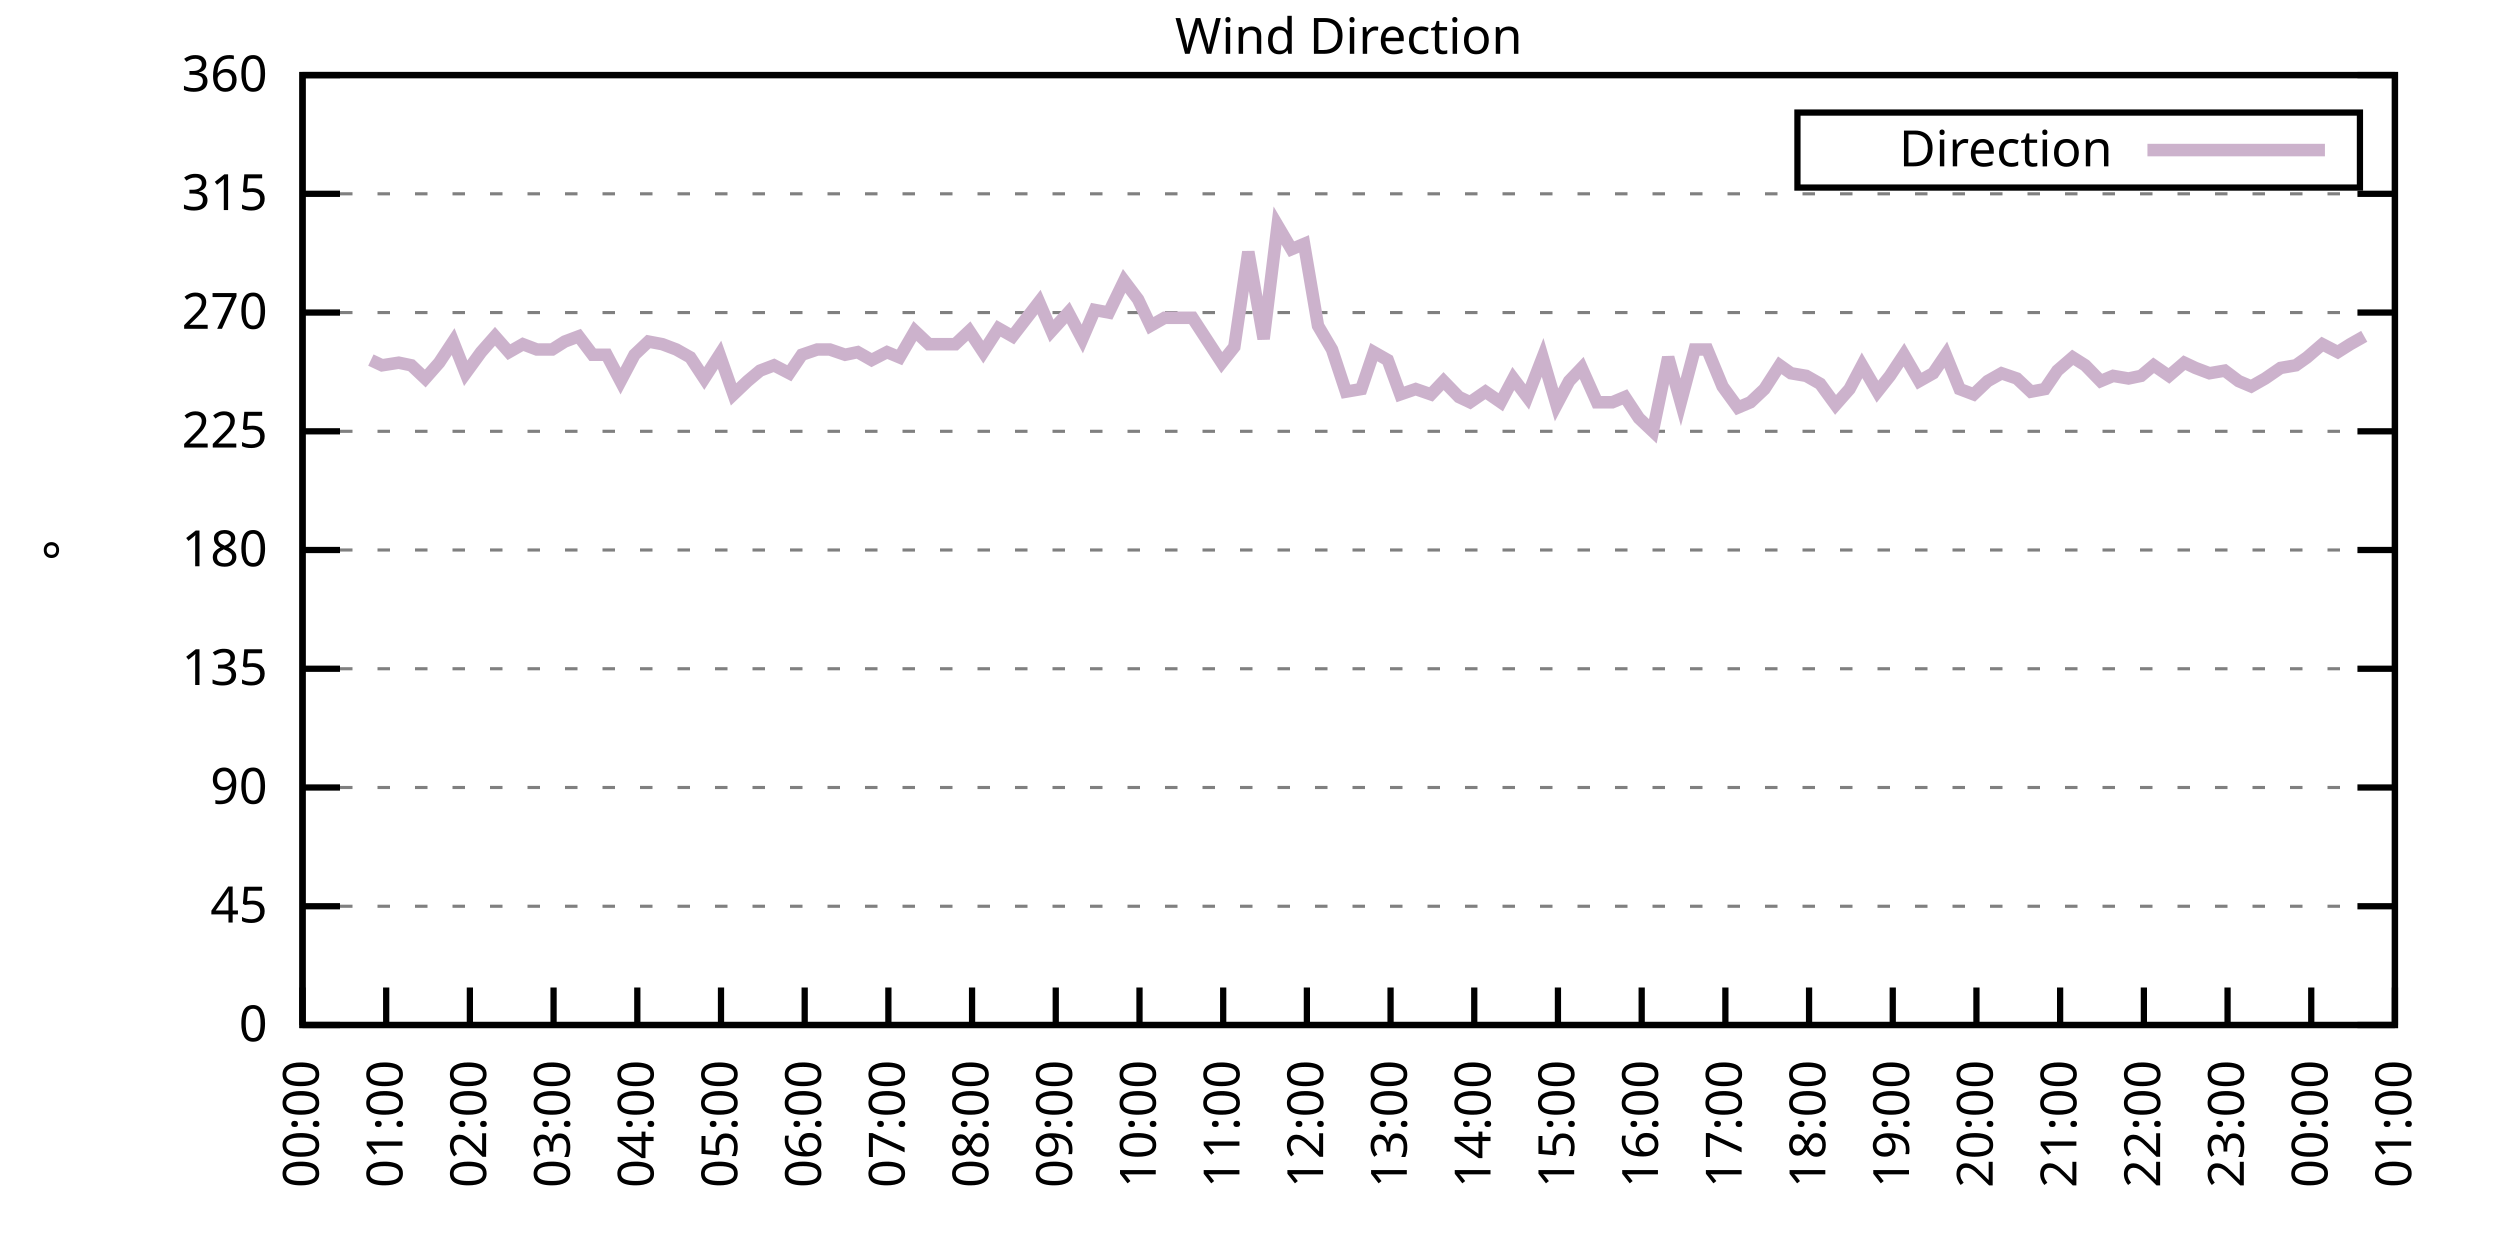
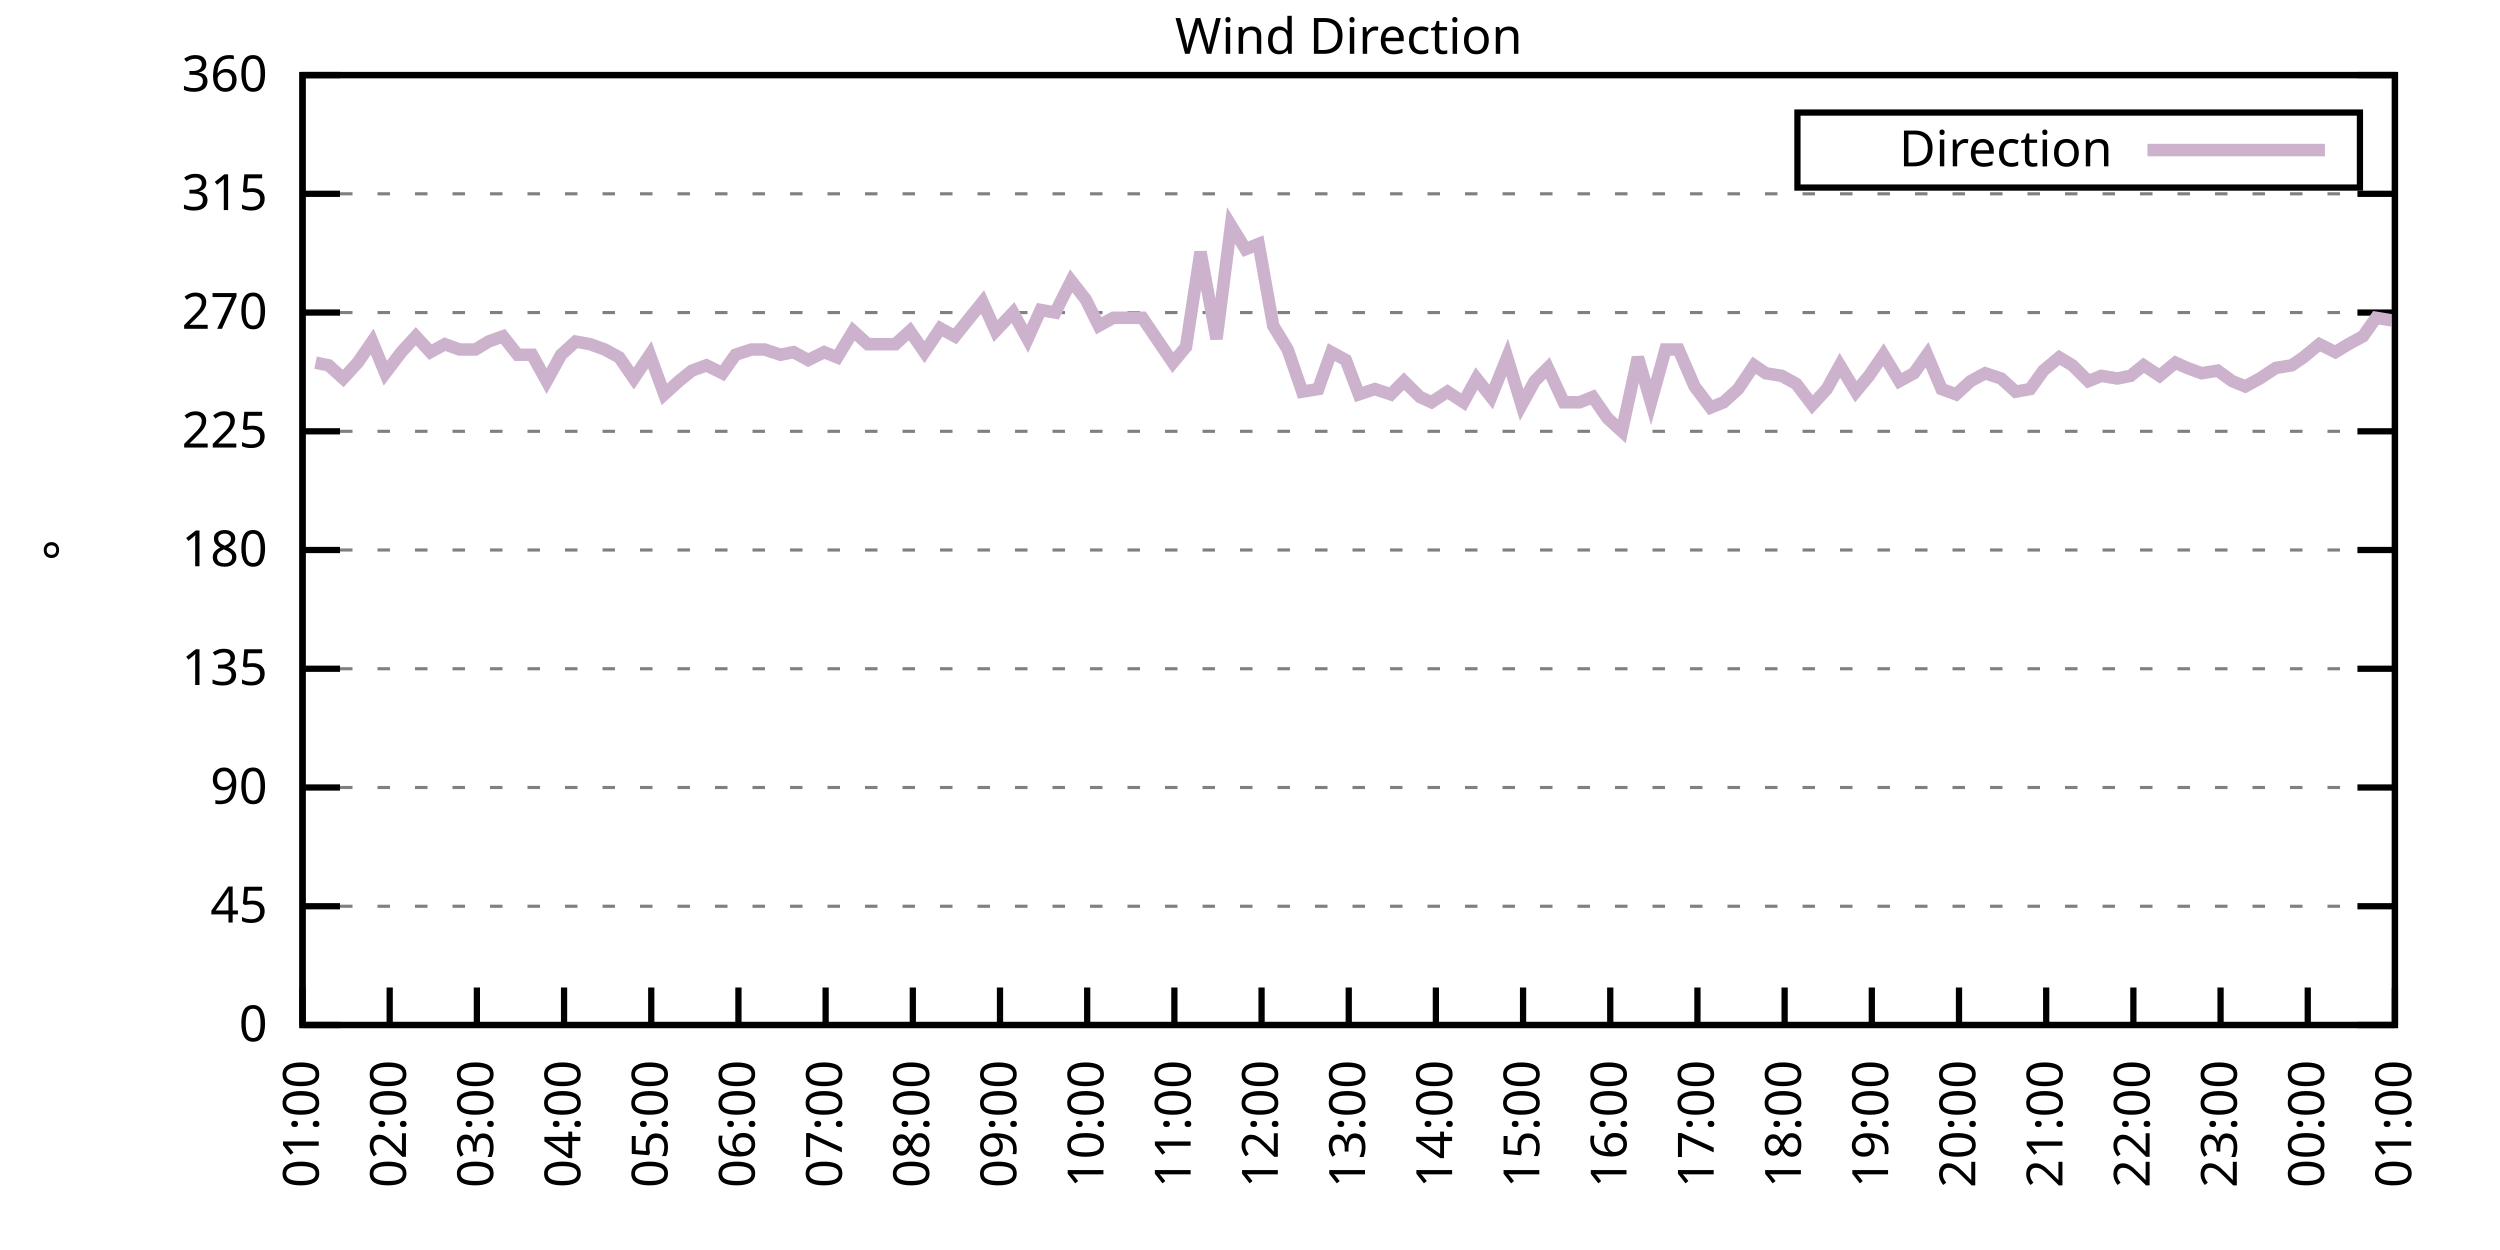
<svg xmlns="http://www.w3.org/2000/svg" xmlns:xlink="http://www.w3.org/1999/xlink" width="400" height="200" viewBox="0 0 400 200">
  <g id="gnuplot_canvas">
    <rect x="0" y="0" width="400" height="200" fill="none" />
    <defs>
      <circle id="gpDot" r="0.5" stroke-width="0.5" stroke="currentColor" />
      <path id="gpPt0" stroke-width="0.333" stroke="currentColor" d="M-1,0 h2 M0,-1 v2" />
      <path id="gpPt1" stroke-width="0.333" stroke="currentColor" d="M-1,-1 L1,1 M1,-1 L-1,1" />
      <path id="gpPt2" stroke-width="0.333" stroke="currentColor" d="M-1,0 L1,0 M0,-1 L0,1 M-1,-1 L1,1 M-1,1 L1,-1" />
      <rect id="gpPt3" stroke-width="0.333" stroke="currentColor" x="-1" y="-1" width="2" height="2" />
      <rect id="gpPt4" stroke-width="0.333" stroke="currentColor" fill="currentColor" x="-1" y="-1" width="2" height="2" />
      <circle id="gpPt5" stroke-width="0.333" stroke="currentColor" cx="0" cy="0" r="1" />
      <use xlink:href="#gpPt5" id="gpPt6" fill="currentColor" stroke="none" />
      <path id="gpPt7" stroke-width="0.333" stroke="currentColor" d="M0,-1.33 L-1.33,0.67 L1.33,0.67 z" />
      <use xlink:href="#gpPt7" id="gpPt8" fill="currentColor" stroke="none" />
      <use xlink:href="#gpPt7" id="gpPt9" stroke="currentColor" transform="rotate(180)" />
      <use xlink:href="#gpPt9" id="gpPt10" fill="currentColor" stroke="none" />
      <use xlink:href="#gpPt3" id="gpPt11" stroke="currentColor" transform="rotate(45)" />
      <use xlink:href="#gpPt11" id="gpPt12" fill="currentColor" stroke="none" />
      <path id="gpPt13" stroke-width="0.333" stroke="currentColor" d="M0,1.330 L1.265,0.411 L0.782,-1.067 L-0.782,-1.076 L-1.265,0.411 z" />
      <use xlink:href="#gpPt13" id="gpPt14" fill="currentColor" stroke="none" />
      <filter id="textbox" filterUnits="objectBoundingBox" x="0" y="0" height="1" width="1">
        <feFlood flood-color="white" flood-opacity="1" result="bgnd" />
        <feComposite in="SourceGraphic" in2="bgnd" operator="atop" />
      </filter>
      <filter id="greybox" filterUnits="objectBoundingBox" x="0" y="0" height="1" width="1">
        <feFlood flood-color="lightgrey" flood-opacity="1" result="grey" />
        <feComposite in="SourceGraphic" in2="grey" operator="atop" />
      </filter>
    </defs>
    <g fill="none" color="white" stroke="currentColor" stroke-width="1.00" stroke-linecap="butt" stroke-linejoin="miter">
</g>
    <g fill="none" color="black" stroke="currentColor" stroke-width="1.00" stroke-linecap="butt" stroke-linejoin="miter">
      <g stroke="none" shape-rendering="crispEdges">
        <polygon fill="rgb(255, 255, 255)" points="48.40,164.00 383.18,164.00 383.18,12.02 48.40,12.02 " />
      </g>
    </g>
    <g fill="none" color="black" stroke="currentColor" stroke-width="1.00" stroke-linecap="butt" stroke-linejoin="miter">
</g>
    <g fill="none" color="black" stroke="black" stroke-width="0.50" stroke-linecap="butt" stroke-linejoin="miter">
</g>
    <g fill="none" color="gray" stroke="currentColor" stroke-width="0.50" stroke-linecap="butt" stroke-linejoin="miter">
      <path stroke="gray" stroke-dasharray="2,4" class="gridline" d="M48.40,164.00 L383.19,164.00  " />
    </g>
    <g fill="none" color="gray" stroke="gray" stroke-width="1.00" stroke-linecap="butt" stroke-linejoin="miter">
</g>
    <g fill="none" color="black" stroke="currentColor" stroke-width="1.00" stroke-linecap="butt" stroke-linejoin="miter">
      <path stroke="black" d="M48.40,164.00 L54.40,164.00 M383.19,164.00 L377.19,164.00  " />
      <g transform="translate(42.80,166.60)" stroke="none" fill="black" font-family="Sans" font-size="8.00" text-anchor="end">
        <text>
          <tspan font-family="Sans"> 0</tspan>
        </text>
      </g>
    </g>
    <g fill="none" color="black" stroke="currentColor" stroke-width="1.00" stroke-linecap="butt" stroke-linejoin="miter">
</g>
    <g fill="none" color="black" stroke="black" stroke-width="0.50" stroke-linecap="butt" stroke-linejoin="miter">
</g>
    <g fill="none" color="gray" stroke="currentColor" stroke-width="0.50" stroke-linecap="butt" stroke-linejoin="miter">
      <path stroke="gray" stroke-dasharray="2,4" class="gridline" d="M48.40,145.00 L383.19,145.00  " />
    </g>
    <g fill="none" color="gray" stroke="gray" stroke-width="1.00" stroke-linecap="butt" stroke-linejoin="miter">
</g>
    <g fill="none" color="black" stroke="currentColor" stroke-width="1.00" stroke-linecap="butt" stroke-linejoin="miter">
      <path stroke="black" d="M48.40,145.00 L54.40,145.00 M383.19,145.00 L377.19,145.00  " />
      <g transform="translate(42.80,147.60)" stroke="none" fill="black" font-family="Sans" font-size="8.00" text-anchor="end">
        <text>
          <tspan font-family="Sans"> 45</tspan>
        </text>
      </g>
    </g>
    <g fill="none" color="black" stroke="currentColor" stroke-width="1.00" stroke-linecap="butt" stroke-linejoin="miter">
</g>
    <g fill="none" color="black" stroke="black" stroke-width="0.50" stroke-linecap="butt" stroke-linejoin="miter">
</g>
    <g fill="none" color="gray" stroke="currentColor" stroke-width="0.50" stroke-linecap="butt" stroke-linejoin="miter">
      <path stroke="gray" stroke-dasharray="2,4" class="gridline" d="M48.40,126.00 L383.19,126.00  " />
    </g>
    <g fill="none" color="gray" stroke="gray" stroke-width="1.00" stroke-linecap="butt" stroke-linejoin="miter">
</g>
    <g fill="none" color="black" stroke="currentColor" stroke-width="1.00" stroke-linecap="butt" stroke-linejoin="miter">
      <path stroke="black" d="M48.40,126.00 L54.40,126.00 M383.19,126.00 L377.19,126.00  " />
      <g transform="translate(42.80,128.60)" stroke="none" fill="black" font-family="Sans" font-size="8.00" text-anchor="end">
        <text>
          <tspan font-family="Sans"> 90</tspan>
        </text>
      </g>
    </g>
    <g fill="none" color="black" stroke="currentColor" stroke-width="1.00" stroke-linecap="butt" stroke-linejoin="miter">
</g>
    <g fill="none" color="black" stroke="black" stroke-width="0.50" stroke-linecap="butt" stroke-linejoin="miter">
</g>
    <g fill="none" color="gray" stroke="currentColor" stroke-width="0.50" stroke-linecap="butt" stroke-linejoin="miter">
      <path stroke="gray" stroke-dasharray="2,4" class="gridline" d="M48.40,107.00 L383.19,107.00  " />
    </g>
    <g fill="none" color="gray" stroke="gray" stroke-width="1.00" stroke-linecap="butt" stroke-linejoin="miter">
</g>
    <g fill="none" color="black" stroke="currentColor" stroke-width="1.00" stroke-linecap="butt" stroke-linejoin="miter">
      <path stroke="black" d="M48.40,107.00 L54.40,107.00 M383.19,107.00 L377.19,107.00  " />
      <g transform="translate(42.80,109.60)" stroke="none" fill="black" font-family="Sans" font-size="8.00" text-anchor="end">
        <text>
          <tspan font-family="Sans"> 135</tspan>
        </text>
      </g>
    </g>
    <g fill="none" color="black" stroke="currentColor" stroke-width="1.00" stroke-linecap="butt" stroke-linejoin="miter">
</g>
    <g fill="none" color="black" stroke="black" stroke-width="0.50" stroke-linecap="butt" stroke-linejoin="miter">
</g>
    <g fill="none" color="gray" stroke="currentColor" stroke-width="0.50" stroke-linecap="butt" stroke-linejoin="miter">
      <path stroke="gray" stroke-dasharray="2,4" class="gridline" d="M48.40,88.00 L383.19,88.00  " />
    </g>
    <g fill="none" color="gray" stroke="gray" stroke-width="1.00" stroke-linecap="butt" stroke-linejoin="miter">
</g>
    <g fill="none" color="black" stroke="currentColor" stroke-width="1.00" stroke-linecap="butt" stroke-linejoin="miter">
      <path stroke="black" d="M48.40,88.00 L54.40,88.00 M383.19,88.00 L377.19,88.00  " />
      <g transform="translate(42.80,90.60)" stroke="none" fill="black" font-family="Sans" font-size="8.00" text-anchor="end">
        <text>
          <tspan font-family="Sans"> 180</tspan>
        </text>
      </g>
    </g>
    <g fill="none" color="black" stroke="currentColor" stroke-width="1.00" stroke-linecap="butt" stroke-linejoin="miter">
</g>
    <g fill="none" color="black" stroke="black" stroke-width="0.50" stroke-linecap="butt" stroke-linejoin="miter">
</g>
    <g fill="none" color="gray" stroke="currentColor" stroke-width="0.50" stroke-linecap="butt" stroke-linejoin="miter">
      <path stroke="gray" stroke-dasharray="2,4" class="gridline" d="M48.40,69.01 L383.19,69.01  " />
    </g>
    <g fill="none" color="gray" stroke="gray" stroke-width="1.00" stroke-linecap="butt" stroke-linejoin="miter">
</g>
    <g fill="none" color="black" stroke="currentColor" stroke-width="1.00" stroke-linecap="butt" stroke-linejoin="miter">
      <path stroke="black" d="M48.40,69.01 L54.40,69.01 M383.19,69.01 L377.19,69.01  " />
      <g transform="translate(42.80,71.61)" stroke="none" fill="black" font-family="Sans" font-size="8.00" text-anchor="end">
        <text>
          <tspan font-family="Sans"> 225</tspan>
        </text>
      </g>
    </g>
    <g fill="none" color="black" stroke="currentColor" stroke-width="1.00" stroke-linecap="butt" stroke-linejoin="miter">
</g>
    <g fill="none" color="black" stroke="black" stroke-width="0.50" stroke-linecap="butt" stroke-linejoin="miter">
</g>
    <g fill="none" color="gray" stroke="currentColor" stroke-width="0.50" stroke-linecap="butt" stroke-linejoin="miter">
      <path stroke="gray" stroke-dasharray="2,4" class="gridline" d="M48.40,50.01 L383.19,50.01  " />
    </g>
    <g fill="none" color="gray" stroke="gray" stroke-width="1.00" stroke-linecap="butt" stroke-linejoin="miter">
</g>
    <g fill="none" color="black" stroke="currentColor" stroke-width="1.00" stroke-linecap="butt" stroke-linejoin="miter">
      <path stroke="black" d="M48.40,50.01 L54.40,50.01 M383.19,50.01 L377.19,50.01  " />
      <g transform="translate(42.80,52.61)" stroke="none" fill="black" font-family="Sans" font-size="8.00" text-anchor="end">
        <text>
          <tspan font-family="Sans"> 270</tspan>
        </text>
      </g>
    </g>
    <g fill="none" color="black" stroke="currentColor" stroke-width="1.00" stroke-linecap="butt" stroke-linejoin="miter">
</g>
    <g fill="none" color="black" stroke="black" stroke-width="0.50" stroke-linecap="butt" stroke-linejoin="miter">
</g>
    <g fill="none" color="gray" stroke="currentColor" stroke-width="0.50" stroke-linecap="butt" stroke-linejoin="miter">
      <path stroke="gray" stroke-dasharray="2,4" class="gridline" d="M48.40,31.01 L383.19,31.01  " />
    </g>
    <g fill="none" color="gray" stroke="gray" stroke-width="1.00" stroke-linecap="butt" stroke-linejoin="miter">
</g>
    <g fill="none" color="black" stroke="currentColor" stroke-width="1.00" stroke-linecap="butt" stroke-linejoin="miter">
      <path stroke="black" d="M48.40,31.01 L54.40,31.01 M383.19,31.01 L377.19,31.01  " />
      <g transform="translate(42.80,33.61)" stroke="none" fill="black" font-family="Sans" font-size="8.00" text-anchor="end">
        <text>
          <tspan font-family="Sans"> 315</tspan>
        </text>
      </g>
    </g>
    <g fill="none" color="black" stroke="currentColor" stroke-width="1.00" stroke-linecap="butt" stroke-linejoin="miter">
</g>
    <g fill="none" color="black" stroke="black" stroke-width="0.50" stroke-linecap="butt" stroke-linejoin="miter">
</g>
    <g fill="none" color="gray" stroke="currentColor" stroke-width="0.50" stroke-linecap="butt" stroke-linejoin="miter">
      <path stroke="gray" stroke-dasharray="2,4" class="gridline" d="M48.40,12.01 L383.19,12.01  " />
    </g>
    <g fill="none" color="gray" stroke="gray" stroke-width="1.00" stroke-linecap="butt" stroke-linejoin="miter">
</g>
    <g fill="none" color="black" stroke="currentColor" stroke-width="1.00" stroke-linecap="butt" stroke-linejoin="miter">
      <path stroke="black" d="M48.40,12.01 L54.40,12.01 M383.19,12.01 L377.19,12.01  " />
      <g transform="translate(42.80,14.61)" stroke="none" fill="black" font-family="Sans" font-size="8.00" text-anchor="end">
        <text>
          <tspan font-family="Sans"> 360</tspan>
        </text>
      </g>
    </g>
    <g fill="none" color="black" stroke="currentColor" stroke-width="1.00" stroke-linecap="butt" stroke-linejoin="miter">
      <path stroke="black" d="M48.40,164.00 L48.40,158.00  " />
      <g transform="translate(51.00,169.60) rotate(270.00)" stroke="none" fill="black" font-family="Sans" font-size="8.00" text-anchor="end">
        <text>
-           <tspan font-family="Sans">00:00</tspan>
-         </text>
-       </g>
-     </g>
-     <g fill="none" color="black" stroke="currentColor" stroke-width="1.00" stroke-linecap="butt" stroke-linejoin="miter">
-       <path stroke="black" d="M61.79,164.00 L61.79,158.00  " />
-       <g transform="translate(64.39,169.60) rotate(270.00)" stroke="none" fill="black" font-family="Sans" font-size="8.00" text-anchor="end">
-         <text>
          <tspan font-family="Sans">01:00</tspan>
        </text>
      </g>
    </g>
    <g fill="none" color="black" stroke="currentColor" stroke-width="1.00" stroke-linecap="butt" stroke-linejoin="miter">
-       <path stroke="black" d="M75.18,164.00 L75.18,158.00  " />
-       <g transform="translate(77.78,169.60) rotate(270.00)" stroke="none" fill="black" font-family="Sans" font-size="8.00" text-anchor="end">
+       <path stroke="black" d="M62.35,164.00 L62.35,158.00  " />
+       <g transform="translate(64.95,169.60) rotate(270.00)" stroke="none" fill="black" font-family="Sans" font-size="8.00" text-anchor="end">
        <text>
          <tspan font-family="Sans">02:00</tspan>
        </text>
      </g>
    </g>
    <g fill="none" color="black" stroke="currentColor" stroke-width="1.00" stroke-linecap="butt" stroke-linejoin="miter">
-       <path stroke="black" d="M88.57,164.00 L88.57,158.00  " />
-       <g transform="translate(91.17,169.60) rotate(270.00)" stroke="none" fill="black" font-family="Sans" font-size="8.00" text-anchor="end">
+       <path stroke="black" d="M76.30,164.00 L76.30,158.00  " />
+       <g transform="translate(78.90,169.60) rotate(270.00)" stroke="none" fill="black" font-family="Sans" font-size="8.00" text-anchor="end">
        <text>
          <tspan font-family="Sans">03:00</tspan>
        </text>
      </g>
    </g>
    <g fill="none" color="black" stroke="currentColor" stroke-width="1.00" stroke-linecap="butt" stroke-linejoin="miter">
-       <path stroke="black" d="M101.97,164.00 L101.97,158.00  " />
-       <g transform="translate(104.57,169.60) rotate(270.00)" stroke="none" fill="black" font-family="Sans" font-size="8.00" text-anchor="end">
+       <path stroke="black" d="M90.25,164.00 L90.25,158.00  " />
+       <g transform="translate(92.85,169.60) rotate(270.00)" stroke="none" fill="black" font-family="Sans" font-size="8.00" text-anchor="end">
        <text>
          <tspan font-family="Sans">04:00</tspan>
        </text>
      </g>
    </g>
    <g fill="none" color="black" stroke="currentColor" stroke-width="1.00" stroke-linecap="butt" stroke-linejoin="miter">
-       <path stroke="black" d="M115.36,164.00 L115.36,158.00  " />
-       <g transform="translate(117.96,169.60) rotate(270.00)" stroke="none" fill="black" font-family="Sans" font-size="8.00" text-anchor="end">
+       <path stroke="black" d="M104.20,164.00 L104.20,158.00  " />
+       <g transform="translate(106.80,169.60) rotate(270.00)" stroke="none" fill="black" font-family="Sans" font-size="8.00" text-anchor="end">
        <text>
          <tspan font-family="Sans">05:00</tspan>
        </text>
      </g>
    </g>
    <g fill="none" color="black" stroke="currentColor" stroke-width="1.00" stroke-linecap="butt" stroke-linejoin="miter">
-       <path stroke="black" d="M128.75,164.00 L128.75,158.00  " />
-       <g transform="translate(131.35,169.60) rotate(270.00)" stroke="none" fill="black" font-family="Sans" font-size="8.00" text-anchor="end">
+       <path stroke="black" d="M118.15,164.00 L118.15,158.00  " />
+       <g transform="translate(120.75,169.60) rotate(270.00)" stroke="none" fill="black" font-family="Sans" font-size="8.00" text-anchor="end">
        <text>
          <tspan font-family="Sans">06:00</tspan>
        </text>
      </g>
    </g>
    <g fill="none" color="black" stroke="currentColor" stroke-width="1.00" stroke-linecap="butt" stroke-linejoin="miter">
-       <path stroke="black" d="M142.14,164.00 L142.14,158.00  " />
-       <g transform="translate(144.74,169.60) rotate(270.00)" stroke="none" fill="black" font-family="Sans" font-size="8.00" text-anchor="end">
+       <path stroke="black" d="M132.10,164.00 L132.10,158.00  " />
+       <g transform="translate(134.70,169.60) rotate(270.00)" stroke="none" fill="black" font-family="Sans" font-size="8.00" text-anchor="end">
        <text>
          <tspan font-family="Sans">07:00</tspan>
        </text>
      </g>
    </g>
    <g fill="none" color="black" stroke="currentColor" stroke-width="1.00" stroke-linecap="butt" stroke-linejoin="miter">
-       <path stroke="black" d="M155.53,164.00 L155.53,158.00  " />
-       <g transform="translate(158.13,169.60) rotate(270.00)" stroke="none" fill="black" font-family="Sans" font-size="8.00" text-anchor="end">
+       <path stroke="black" d="M146.05,164.00 L146.05,158.00  " />
+       <g transform="translate(148.65,169.60) rotate(270.00)" stroke="none" fill="black" font-family="Sans" font-size="8.00" text-anchor="end">
        <text>
          <tspan font-family="Sans">08:00</tspan>
        </text>
      </g>
    </g>
    <g fill="none" color="black" stroke="currentColor" stroke-width="1.00" stroke-linecap="butt" stroke-linejoin="miter">
-       <path stroke="black" d="M168.92,164.00 L168.92,158.00  " />
-       <g transform="translate(171.52,169.60) rotate(270.00)" stroke="none" fill="black" font-family="Sans" font-size="8.00" text-anchor="end">
+       <path stroke="black" d="M160.00,164.00 L160.00,158.00  " />
+       <g transform="translate(162.60,169.60) rotate(270.00)" stroke="none" fill="black" font-family="Sans" font-size="8.00" text-anchor="end">
        <text>
          <tspan font-family="Sans">09:00</tspan>
        </text>
      </g>
    </g>
    <g fill="none" color="black" stroke="currentColor" stroke-width="1.00" stroke-linecap="butt" stroke-linejoin="miter">
-       <path stroke="black" d="M182.32,164.00 L182.32,158.00  " />
-       <g transform="translate(184.92,169.60) rotate(270.00)" stroke="none" fill="black" font-family="Sans" font-size="8.00" text-anchor="end">
+       <path stroke="black" d="M173.95,164.00 L173.95,158.00  " />
+       <g transform="translate(176.55,169.60) rotate(270.00)" stroke="none" fill="black" font-family="Sans" font-size="8.00" text-anchor="end">
        <text>
          <tspan font-family="Sans">10:00</tspan>
        </text>
      </g>
    </g>
    <g fill="none" color="black" stroke="currentColor" stroke-width="1.00" stroke-linecap="butt" stroke-linejoin="miter">
-       <path stroke="black" d="M195.71,164.00 L195.71,158.00  " />
-       <g transform="translate(198.31,169.60) rotate(270.00)" stroke="none" fill="black" font-family="Sans" font-size="8.00" text-anchor="end">
+       <path stroke="black" d="M187.90,164.00 L187.90,158.00  " />
+       <g transform="translate(190.50,169.60) rotate(270.00)" stroke="none" fill="black" font-family="Sans" font-size="8.00" text-anchor="end">
        <text>
          <tspan font-family="Sans">11:00</tspan>
        </text>
      </g>
    </g>
    <g fill="none" color="black" stroke="currentColor" stroke-width="1.00" stroke-linecap="butt" stroke-linejoin="miter">
-       <path stroke="black" d="M209.10,164.00 L209.10,158.00  " />
-       <g transform="translate(211.70,169.60) rotate(270.00)" stroke="none" fill="black" font-family="Sans" font-size="8.00" text-anchor="end">
+       <path stroke="black" d="M201.85,164.00 L201.85,158.00  " />
+       <g transform="translate(204.45,169.60) rotate(270.00)" stroke="none" fill="black" font-family="Sans" font-size="8.00" text-anchor="end">
        <text>
          <tspan font-family="Sans">12:00</tspan>
        </text>
      </g>
    </g>
    <g fill="none" color="black" stroke="currentColor" stroke-width="1.00" stroke-linecap="butt" stroke-linejoin="miter">
-       <path stroke="black" d="M222.49,164.00 L222.49,158.00  " />
-       <g transform="translate(225.09,169.60) rotate(270.00)" stroke="none" fill="black" font-family="Sans" font-size="8.00" text-anchor="end">
+       <path stroke="black" d="M215.80,164.00 L215.80,158.00  " />
+       <g transform="translate(218.40,169.60) rotate(270.00)" stroke="none" fill="black" font-family="Sans" font-size="8.00" text-anchor="end">
        <text>
          <tspan font-family="Sans">13:00</tspan>
        </text>
      </g>
    </g>
    <g fill="none" color="black" stroke="currentColor" stroke-width="1.00" stroke-linecap="butt" stroke-linejoin="miter">
-       <path stroke="black" d="M235.88,164.00 L235.88,158.00  " />
-       <g transform="translate(238.48,169.60) rotate(270.00)" stroke="none" fill="black" font-family="Sans" font-size="8.00" text-anchor="end">
+       <path stroke="black" d="M229.74,164.00 L229.74,158.00  " />
+       <g transform="translate(232.34,169.60) rotate(270.00)" stroke="none" fill="black" font-family="Sans" font-size="8.00" text-anchor="end">
        <text>
          <tspan font-family="Sans">14:00</tspan>
        </text>
      </g>
    </g>
    <g fill="none" color="black" stroke="currentColor" stroke-width="1.00" stroke-linecap="butt" stroke-linejoin="miter">
-       <path stroke="black" d="M249.27,164.00 L249.27,158.00  " />
-       <g transform="translate(251.87,169.60) rotate(270.00)" stroke="none" fill="black" font-family="Sans" font-size="8.00" text-anchor="end">
+       <path stroke="black" d="M243.69,164.00 L243.69,158.00  " />
+       <g transform="translate(246.29,169.60) rotate(270.00)" stroke="none" fill="black" font-family="Sans" font-size="8.00" text-anchor="end">
        <text>
          <tspan font-family="Sans">15:00</tspan>
        </text>
      </g>
    </g>
    <g fill="none" color="black" stroke="currentColor" stroke-width="1.00" stroke-linecap="butt" stroke-linejoin="miter">
-       <path stroke="black" d="M262.67,164.00 L262.67,158.00  " />
-       <g transform="translate(265.27,169.60) rotate(270.00)" stroke="none" fill="black" font-family="Sans" font-size="8.00" text-anchor="end">
+       <path stroke="black" d="M257.64,164.00 L257.64,158.00  " />
+       <g transform="translate(260.24,169.60) rotate(270.00)" stroke="none" fill="black" font-family="Sans" font-size="8.00" text-anchor="end">
        <text>
          <tspan font-family="Sans">16:00</tspan>
        </text>
      </g>
    </g>
    <g fill="none" color="black" stroke="currentColor" stroke-width="1.00" stroke-linecap="butt" stroke-linejoin="miter">
-       <path stroke="black" d="M276.06,164.00 L276.06,158.00  " />
-       <g transform="translate(278.66,169.60) rotate(270.00)" stroke="none" fill="black" font-family="Sans" font-size="8.00" text-anchor="end">
+       <path stroke="black" d="M271.59,164.00 L271.59,158.00  " />
+       <g transform="translate(274.19,169.60) rotate(270.00)" stroke="none" fill="black" font-family="Sans" font-size="8.00" text-anchor="end">
        <text>
          <tspan font-family="Sans">17:00</tspan>
        </text>
      </g>
    </g>
    <g fill="none" color="black" stroke="currentColor" stroke-width="1.00" stroke-linecap="butt" stroke-linejoin="miter">
-       <path stroke="black" d="M289.45,164.00 L289.45,158.00  " />
-       <g transform="translate(292.05,169.60) rotate(270.00)" stroke="none" fill="black" font-family="Sans" font-size="8.00" text-anchor="end">
+       <path stroke="black" d="M285.54,164.00 L285.54,158.00  " />
+       <g transform="translate(288.14,169.60) rotate(270.00)" stroke="none" fill="black" font-family="Sans" font-size="8.00" text-anchor="end">
        <text>
          <tspan font-family="Sans">18:00</tspan>
        </text>
      </g>
    </g>
    <g fill="none" color="black" stroke="currentColor" stroke-width="1.00" stroke-linecap="butt" stroke-linejoin="miter">
-       <path stroke="black" d="M302.84,164.00 L302.84,158.00  " />
-       <g transform="translate(305.44,169.60) rotate(270.00)" stroke="none" fill="black" font-family="Sans" font-size="8.00" text-anchor="end">
+       <path stroke="black" d="M299.49,164.00 L299.49,158.00  " />
+       <g transform="translate(302.09,169.60) rotate(270.00)" stroke="none" fill="black" font-family="Sans" font-size="8.00" text-anchor="end">
        <text>
          <tspan font-family="Sans">19:00</tspan>
        </text>
      </g>
    </g>
    <g fill="none" color="black" stroke="currentColor" stroke-width="1.00" stroke-linecap="butt" stroke-linejoin="miter">
-       <path stroke="black" d="M316.23,164.00 L316.23,158.00  " />
-       <g transform="translate(318.83,169.60) rotate(270.00)" stroke="none" fill="black" font-family="Sans" font-size="8.00" text-anchor="end">
+       <path stroke="black" d="M313.44,164.00 L313.44,158.00  " />
+       <g transform="translate(316.04,169.60) rotate(270.00)" stroke="none" fill="black" font-family="Sans" font-size="8.00" text-anchor="end">
        <text>
          <tspan font-family="Sans">20:00</tspan>
        </text>
      </g>
    </g>
    <g fill="none" color="black" stroke="currentColor" stroke-width="1.00" stroke-linecap="butt" stroke-linejoin="miter">
-       <path stroke="black" d="M329.62,164.00 L329.62,158.00  " />
-       <g transform="translate(332.22,169.60) rotate(270.00)" stroke="none" fill="black" font-family="Sans" font-size="8.00" text-anchor="end">
+       <path stroke="black" d="M327.39,164.00 L327.39,158.00  " />
+       <g transform="translate(329.99,169.60) rotate(270.00)" stroke="none" fill="black" font-family="Sans" font-size="8.00" text-anchor="end">
        <text>
          <tspan font-family="Sans">21:00</tspan>
        </text>
      </g>
    </g>
    <g fill="none" color="black" stroke="currentColor" stroke-width="1.00" stroke-linecap="butt" stroke-linejoin="miter">
-       <path stroke="black" d="M343.02,164.00 L343.02,158.00  " />
-       <g transform="translate(345.62,169.60) rotate(270.00)" stroke="none" fill="black" font-family="Sans" font-size="8.00" text-anchor="end">
+       <path stroke="black" d="M341.34,164.00 L341.34,158.00  " />
+       <g transform="translate(343.94,169.60) rotate(270.00)" stroke="none" fill="black" font-family="Sans" font-size="8.00" text-anchor="end">
        <text>
          <tspan font-family="Sans">22:00</tspan>
        </text>
      </g>
    </g>
    <g fill="none" color="black" stroke="currentColor" stroke-width="1.00" stroke-linecap="butt" stroke-linejoin="miter">
-       <path stroke="black" d="M356.41,164.00 L356.41,158.00  " />
-       <g transform="translate(359.01,169.60) rotate(270.00)" stroke="none" fill="black" font-family="Sans" font-size="8.00" text-anchor="end">
+       <path stroke="black" d="M355.29,164.00 L355.29,158.00  " />
+       <g transform="translate(357.89,169.60) rotate(270.00)" stroke="none" fill="black" font-family="Sans" font-size="8.00" text-anchor="end">
        <text>
          <tspan font-family="Sans">23:00</tspan>
        </text>
      </g>
    </g>
    <g fill="none" color="black" stroke="currentColor" stroke-width="1.00" stroke-linecap="butt" stroke-linejoin="miter">
-       <path stroke="black" d="M369.80,164.00 L369.80,158.00  " />
-       <g transform="translate(372.40,169.60) rotate(270.00)" stroke="none" fill="black" font-family="Sans" font-size="8.00" text-anchor="end">
+       <path stroke="black" d="M369.24,164.00 L369.24,158.00  " />
+       <g transform="translate(371.84,169.60) rotate(270.00)" stroke="none" fill="black" font-family="Sans" font-size="8.00" text-anchor="end">
        <text>
          <tspan font-family="Sans">00:00</tspan>
        </text>
      </g>
    </g>
    <g fill="none" color="black" stroke="currentColor" stroke-width="1.00" stroke-linecap="butt" stroke-linejoin="miter">
      <path stroke="black" d="M383.19,164.00 L383.19,158.00  " />
      <g transform="translate(385.79,169.60) rotate(270.00)" stroke="none" fill="black" font-family="Sans" font-size="8.00" text-anchor="end">
        <text>
          <tspan font-family="Sans">01:00</tspan>
        </text>
      </g>
    </g>
    <g fill="none" color="black" stroke="currentColor" stroke-width="1.00" stroke-linecap="butt" stroke-linejoin="miter">
</g>
    <g fill="none" color="black" stroke="currentColor" stroke-width="1.00" stroke-linecap="butt" stroke-linejoin="miter">
      <path stroke="black" d="M48.40,12.01 L48.40,164.00 L383.19,164.00 L383.19,12.01 L48.40,12.01 Z  " />
    </g>
    <g fill="none" color="black" stroke="currentColor" stroke-width="1.00" stroke-linecap="butt" stroke-linejoin="miter">
</g>
    <g fill="none" color="black" stroke="currentColor" stroke-width="1.00" stroke-linecap="butt" stroke-linejoin="miter">
      <path stroke="black" d="M287.59,30.01 L287.59,18.01 L377.59,18.01 L377.59,30.01 L287.59,30.01 Z  " />
    </g>
    <g id="Wind_direction_plot_1">
      <g fill="none" color="white" stroke="black" stroke-width="2.00" stroke-linecap="butt" stroke-linejoin="miter">
</g>
      <g fill="none" color="black" stroke="currentColor" stroke-width="2.00" stroke-linecap="butt" stroke-linejoin="miter">
        <g transform="translate(337.99,26.61)" stroke="none" fill="black" font-family="Sans" font-size="8.00" text-anchor="end">
          <text>
            <tspan font-family="Sans">Direction</tspan>
          </text>
        </g>
      </g>
      <g fill="none" color="black" stroke="currentColor" stroke-width="2.00" stroke-linecap="butt" stroke-linejoin="miter">
-         <path stroke="rgb(204, 178, 204)" d="M343.59,24.01 L371.99,24.01 M59.34,57.61 L61.12,58.45 L63.80,58.03 L65.81,58.45 L68.04,60.56 L70.27,58.03   L72.50,54.65 L74.51,59.72 L76.97,56.34 L79.20,53.81 L81.43,56.34 L83.66,55.07 L85.90,55.92 L88.35,55.92   L90.36,54.65 L92.59,53.81 L94.82,56.76 L97.06,56.76 L99.29,60.98 L101.52,56.76 L103.75,54.65 L105.98,55.07   L108.22,55.92 L110.45,57.18 L112.68,60.56 L115.13,56.76 L117.37,63.10 L119.60,60.98 L121.61,59.30 L123.84,58.45   L126.29,59.72 L128.30,56.76 L130.76,55.92 L132.77,55.92 L135.22,56.76 L137.23,56.34 L139.46,57.61 L141.92,56.34   L143.93,57.18 L146.38,52.96 L148.61,55.07 L150.62,55.07 L152.85,55.07 L155.09,52.96 L157.32,56.34 L159.77,52.54   L162.01,53.81 L166.25,48.32 L168.25,52.96 L170.93,50.01 L173.17,54.23 L175.17,49.59 L177.41,50.01 L179.86,44.94   L182.09,47.90 L184.10,52.12 L186.33,50.85 L188.79,50.85 L190.80,50.85 L195.48,58.03 L197.49,55.50 L199.73,40.30   L202.18,54.23 L204.41,36.08 L206.64,39.87 L208.65,39.03 L210.88,52.12 L213.12,55.92 L215.35,62.67 L217.80,62.25   L219.81,56.34 L222.04,57.61 L224.05,63.10 L226.51,62.25 L228.96,63.10 L230.97,60.98 L233.43,63.52 L235.21,64.36   L237.67,62.67 L240.12,64.36 L242.13,60.56 L244.36,63.52 L246.82,57.18 L249.05,64.78 L251.06,60.98 L253.07,58.87   L255.52,64.36 L257.98,64.36 L259.99,63.52 L262.22,66.90 L264.45,69.01 L266.91,57.18 L268.92,64.36 L271.15,55.92   L273.16,55.92 L275.61,61.83 L278.07,65.21 L280.07,64.36 L282.31,62.25 L284.76,58.45 L286.55,59.72 L289.00,60.14   L291.23,61.41 L293.69,64.78 L295.92,62.25 L297.93,58.45 L300.39,62.67 L302.39,60.14 L304.63,56.76 L307.08,60.98   L309.31,59.72 L311.32,56.76 L313.55,62.25 L315.79,63.10 L318.02,60.98 L320.25,59.72 L322.70,60.56 L324.94,62.67   L327.17,62.25 L329.18,59.30 L331.63,57.18 L333.64,58.45 L336.10,60.98 L338.10,60.14 L340.56,60.56 L342.57,60.14   L344.58,58.45 L347.03,60.14 L349.49,58.03 L351.27,58.87 L353.51,59.72 L355.96,59.30 L358.19,60.98 L360.20,61.83   L362.43,60.56 L364.89,58.87 L367.34,58.45 L369.13,57.18 L371.58,55.07 L374.04,56.34 L376.05,55.07 L378.28,53.81    " />
+         <path stroke="rgb(204, 178, 204)" d="M343.59,24.01 L371.99,24.01 M50.49,58.03 L52.58,58.45 L54.91,60.56 L57.23,58.03 L59.56,54.65 L61.65,59.72   L64.21,56.34 L66.53,53.81 L68.86,56.34 L71.18,55.07 L73.51,55.92 L76.07,55.92 L78.16,54.65 L80.48,53.81   L82.81,56.76 L85.13,56.76 L87.46,60.98 L89.78,56.76 L92.11,54.65 L94.43,55.07 L96.76,55.92 L99.08,57.18   L101.41,60.56 L103.97,56.76 L106.29,63.10 L108.62,60.98 L110.71,59.30 L113.03,58.45 L115.59,59.72 L117.68,56.76   L120.24,55.92 L122.33,55.92 L124.89,56.76 L126.98,56.34 L129.31,57.61 L131.87,56.34 L133.96,57.18 L136.51,52.96   L138.84,55.07 L140.93,55.07 L143.26,55.07 L145.58,52.96 L147.91,56.34 L150.46,52.54 L152.79,53.81 L157.21,48.32   L159.30,52.96 L162.09,50.01 L164.41,54.23 L166.51,49.59 L168.83,50.01 L171.39,44.94 L173.71,47.90 L175.81,52.12   L178.13,50.85 L180.69,50.85 L182.78,50.85 L187.66,58.03 L189.76,55.50 L192.08,40.30 L194.64,54.23 L196.96,36.08   L199.29,39.87 L201.38,39.03 L203.71,52.12 L206.03,55.92 L208.36,62.67 L210.91,62.25 L213.01,56.34 L215.33,57.61   L217.42,63.10 L219.98,62.25 L222.54,63.10 L224.63,60.98 L227.19,63.52 L229.05,64.36 L231.60,62.67 L234.16,64.36   L236.25,60.56 L238.58,63.52 L241.14,57.18 L243.46,64.78 L245.55,60.98 L247.65,58.87 L250.20,64.36 L252.76,64.36   L254.85,63.52 L257.18,66.90 L259.50,69.01 L262.06,57.18 L264.15,64.36 L266.48,55.92 L268.57,55.92 L271.13,61.83   L273.69,65.21 L275.78,64.36 L278.10,62.25 L280.66,58.45 L282.52,59.72 L285.08,60.14 L287.40,61.41 L289.96,64.78   L292.29,62.25 L294.38,58.45 L296.94,62.67 L299.03,60.14 L301.35,56.76 L303.91,60.98 L306.23,59.72 L308.33,56.76   L310.65,62.25 L312.98,63.10 L315.30,60.98 L317.63,59.72 L320.18,60.56 L322.51,62.67 L324.83,62.25 L326.93,59.30   L329.48,57.18 L331.58,58.45 L334.13,60.98 L336.23,60.14 L338.78,60.56 L340.88,60.14 L342.97,58.45 L345.53,60.14   L348.08,58.03 L349.94,58.87 L352.27,59.72 L354.83,59.30 L357.15,60.98 L359.24,61.83 L361.57,60.56 L364.13,58.87   L366.68,58.45 L368.54,57.18 L371.10,55.07 L373.66,56.34 L375.75,55.07 L378.08,53.81 L380.17,50.85 L382.73,51.27    " />
      </g>
    </g>
    <g fill="none" color="black" stroke="currentColor" stroke-width="2.00" stroke-linecap="butt" stroke-linejoin="miter">
</g>
    <g fill="none" color="black" stroke="black" stroke-width="1.00" stroke-linecap="butt" stroke-linejoin="miter">
</g>
    <g fill="none" color="black" stroke="currentColor" stroke-width="1.00" stroke-linecap="butt" stroke-linejoin="miter">
      <path stroke="black" d="M48.40,12.01 L48.40,164.00 L383.19,164.00 L383.19,12.01 L48.40,12.01 Z  " />
      <g transform="translate(12.80,88.01) rotate(270.00)" stroke="none" fill="black" font-family="Sans" font-size="8.00" text-anchor="middle">
        <text>
          <tspan font-family="Sans">°</tspan>
        </text>
      </g>
    </g>
    <g fill="none" color="black" stroke="currentColor" stroke-width="1.00" stroke-linecap="butt" stroke-linejoin="miter">
</g>
    <g fill="none" color="black" stroke="currentColor" stroke-width="1.00" stroke-linecap="butt" stroke-linejoin="miter">
      <g transform="translate(215.79,8.61)" stroke="none" fill="black" font-family="Sans" font-size="8.00" text-anchor="middle">
        <text>
          <tspan font-family="Sans">Wind Direction</tspan>
        </text>
      </g>
    </g>
    <g fill="none" color="black" stroke="currentColor" stroke-width="1.00" stroke-linecap="butt" stroke-linejoin="miter">
</g>
  </g>
</svg>
